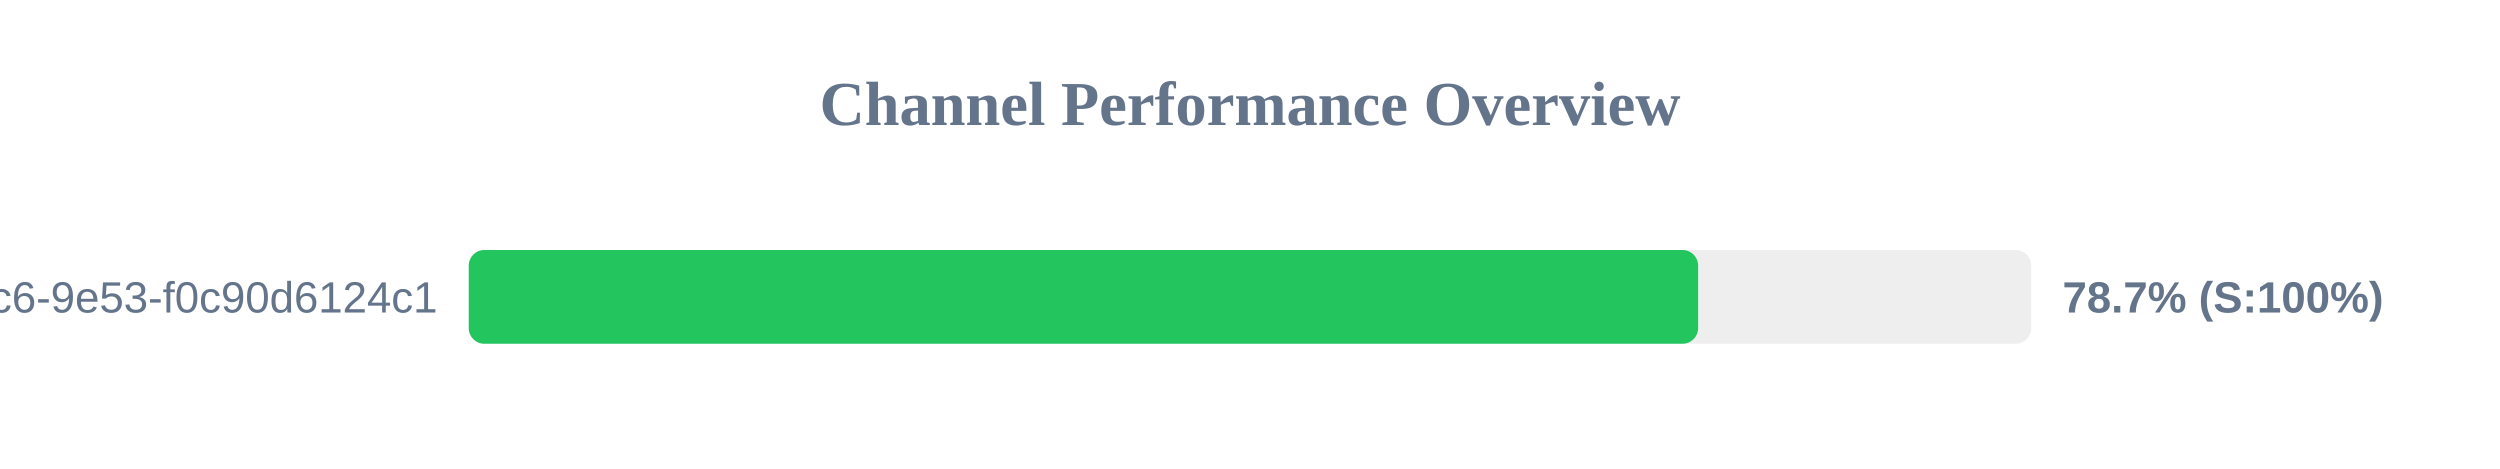
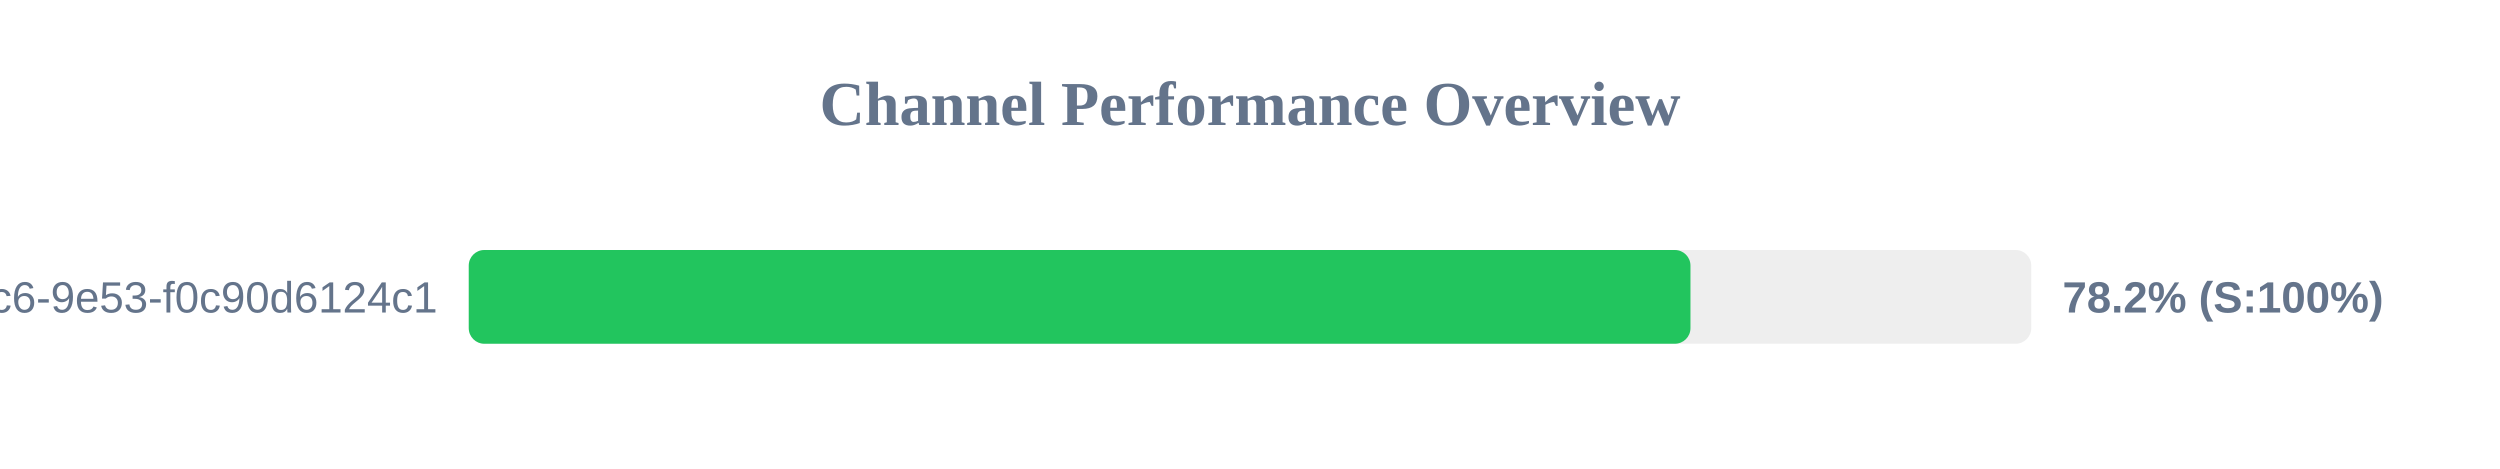
<svg xmlns="http://www.w3.org/2000/svg" width="800" height="150" version="1.1">
  <style>
        .row { font: 14px Arial; fill: #64748b; }
        .score { font: bold 14px Arial; fill: #64748b; }
    </style>
  <text x="400" y="40" text-anchor="middle" font-size="20px" font-weight="bold" fill="#64748b">Channel Performance Overview</text>
  <rect x="150" y="80" width="500" height="30" fill="#eee" rx="5" />
-   <rect x="150" y="80" width="393.4" height="30" fill="#22c55e" rx="5" />
+   <rect x="150" y="80" width="390.95" height="30" fill="#22c55e" rx="5" />
  <text x="140" y="100" text-anchor="end" class="row">?uuid=4685eb2a-5ddb-4dc6-9e53-f0c90d6124c1</text>
-   <text x="660" y="100" text-anchor="start" class="score">78.7% (S:100%)</text>
+   <text x="660" y="100" text-anchor="start" class="score">78.2% (S:100%)</text>
</svg>
